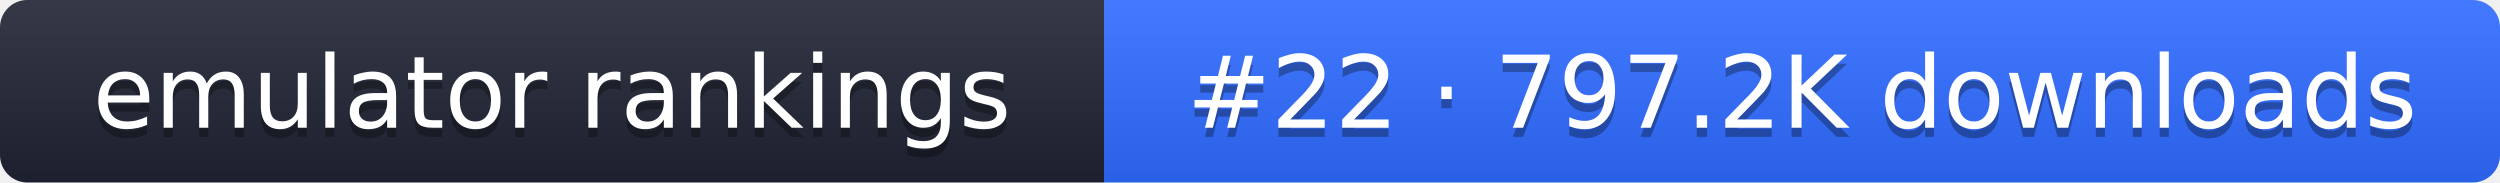
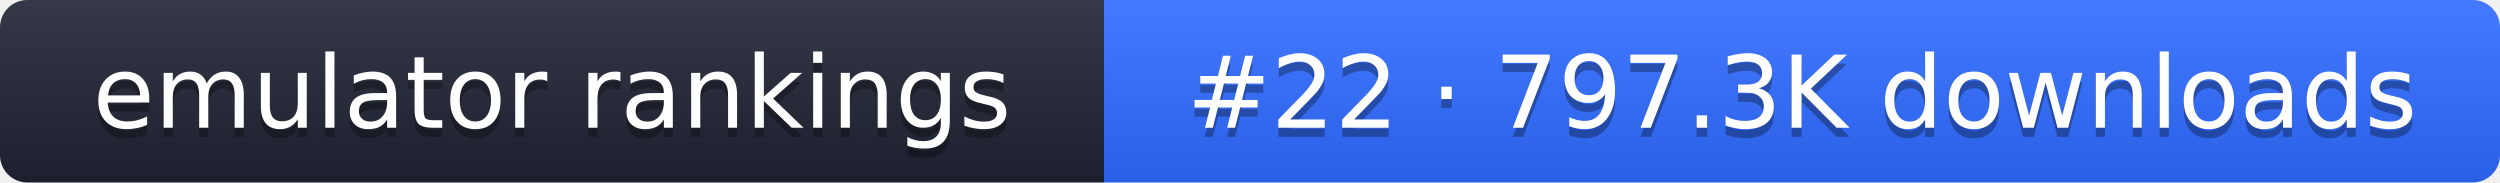
- <svg xmlns="http://www.w3.org/2000/svg" width="274" height="20" role="img" aria-label="emulator rankings: #22 · 797.2K downloads">
+ <svg xmlns="http://www.w3.org/2000/svg" width="274" height="20" role="img" aria-label="emulator rankings: #22 · 797.3K downloads">
  <linearGradient id="g" x2="0" y2="100%">
    <stop offset="0" stop-color="#fff" stop-opacity=".1" />
    <stop offset="1" stop-opacity=".1" />
  </linearGradient>
  <clipPath id="r">
    <rect width="274" height="20" rx="3" fill="#fff" />
  </clipPath>
  <g clip-path="url(#r)">
    <rect width="121" height="20" fill="#1f2433" />
    <rect x="121" width="153" height="20" fill="#2f6bff" />
    <rect width="274" height="20" fill="url(#g)" />
  </g>
  <g fill="#fff" text-anchor="middle" font-family="Verdana,DejaVu Sans,sans-serif" font-size="11">
    <text x="60.5" y="15" fill="#010101" fill-opacity=".3">emulator rankings</text>
    <text x="60.5" y="14">emulator rankings</text>
-     <text x="197.5" y="15" fill="#010101" fill-opacity=".3">#22 · 797.2K downloads</text>
-     <text x="197.5" y="14">#22 · 797.2K downloads</text>
+     <text x="197.5" y="15" fill="#010101" fill-opacity=".3">#22 · 797.3K downloads</text>
+     <text x="197.5" y="14">#22 · 797.3K downloads</text>
  </g>
</svg>
